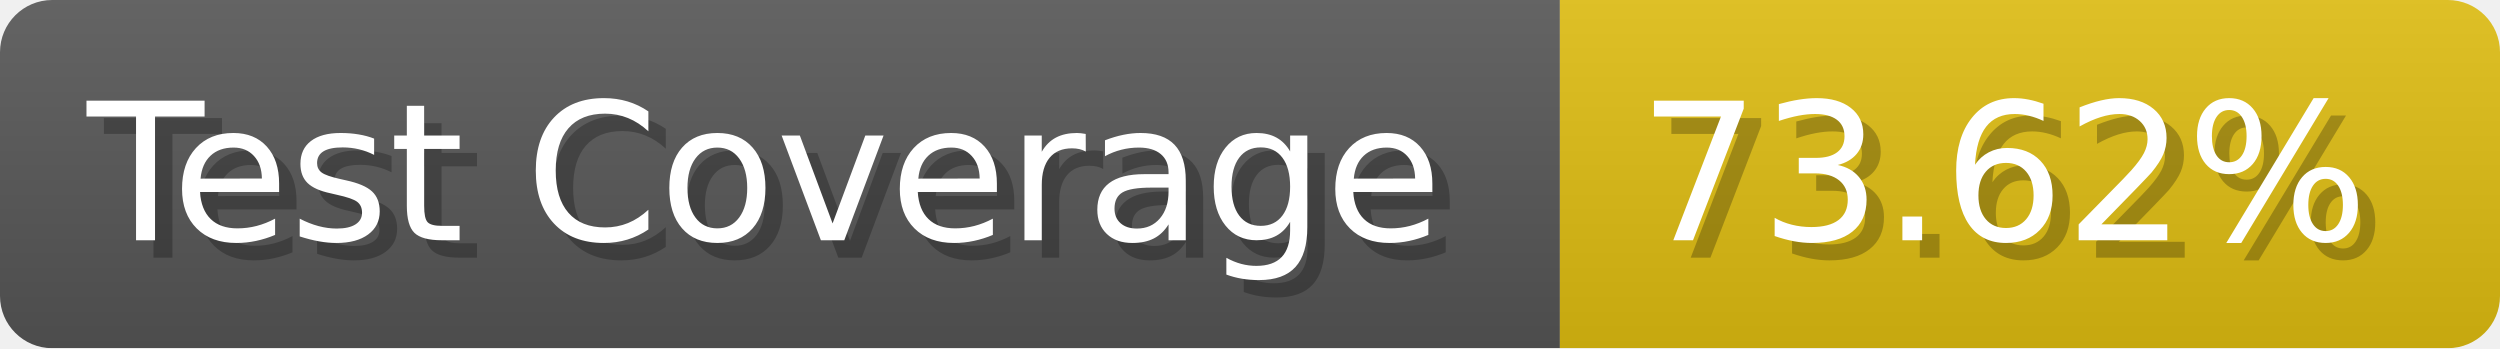
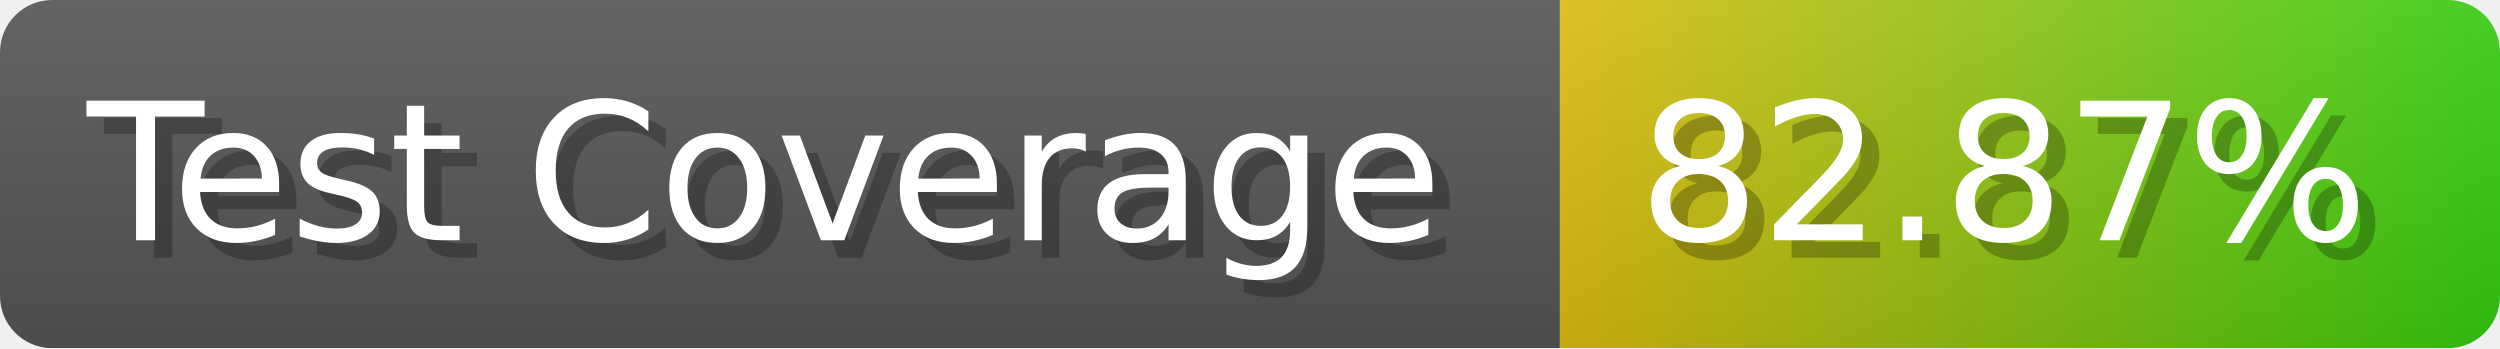
- <svg xmlns="http://www.w3.org/2000/svg" width="143.6" height="20" viewBox="0 0 1436 200" role="img" aria-label="Test Coverage: 73.62%">
+ <svg xmlns="http://www.w3.org/2000/svg" width="143.6" height="20" viewBox="0 0 1436 200" role="img" aria-label="Test Coverage: 82.87%">
  <linearGradient id="a" x2="0" y2="100%">
    <stop offset="0" stop-opacity=".1" stop-color="#EEE" />
    <stop offset="1" stop-opacity=".1" />
  </linearGradient>
  <mask id="m">
    <rect width="1436" height="200" rx="30" fill="#FFF" />
  </mask>
  <g mask="url(#m)">
    <rect width="896" height="200" fill="#555" />
-     <rect width="540" height="200" fill="#DB1" x="896" />
+     <rect width="540" height="200" fill="url(#x)" x="896" />
    <rect width="1436" height="200" fill="url(#a)" />
  </g>
  <g aria-hidden="true" fill="#fff" text-anchor="start" font-family="Verdana,DejaVu Sans,sans-serif" font-size="110">
    <text x="60" y="148" textLength="796" fill="#000" opacity="0.25">Test Coverage</text>
    <text x="50" y="138" textLength="796">Test Coverage</text>
-     <text x="951" y="148" textLength="440" fill="#000" opacity="0.25">73.62%</text>
-     <text x="941" y="138" textLength="440">73.62%</text>
+     <text x="951" y="148" textLength="440" fill="#000" opacity="0.25">82.87%</text>
+     <text x="941" y="138" textLength="440">82.87%</text>
  </g>
+   <linearGradient id="x" x1="0%" y1="0%" x2="100%" y2="0%">
+     <stop offset="0%" style="stop-color:#DB1" />
+     <stop offset="100%" style="stop-color:#3C1" />
+   </linearGradient>
</svg>
